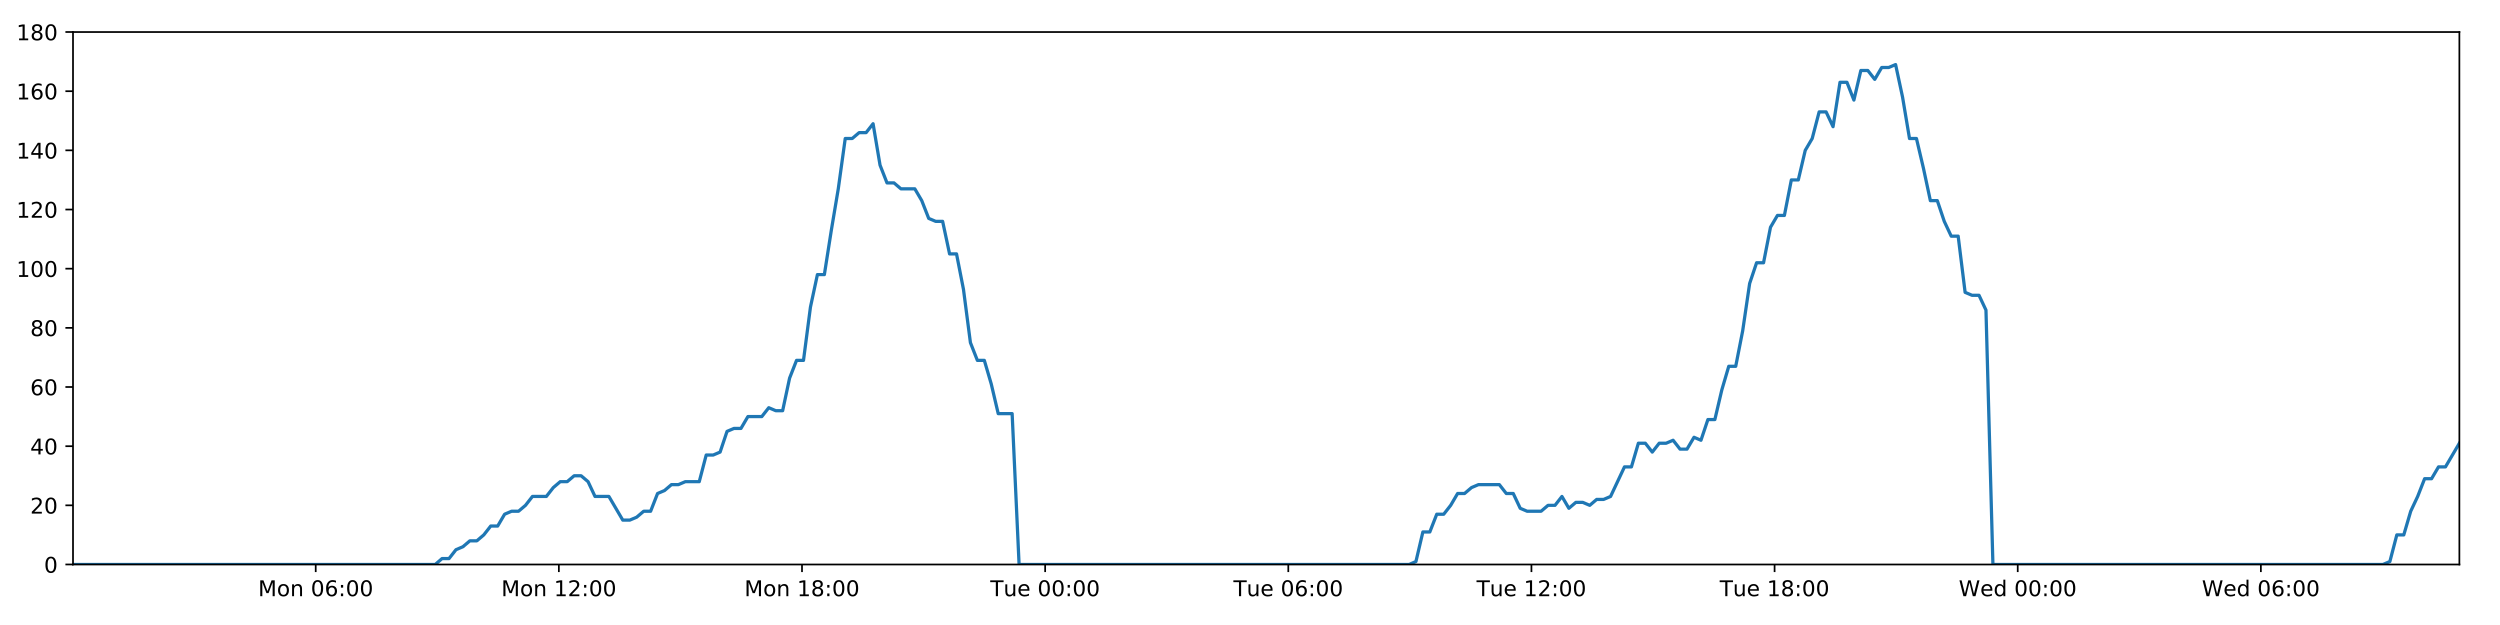
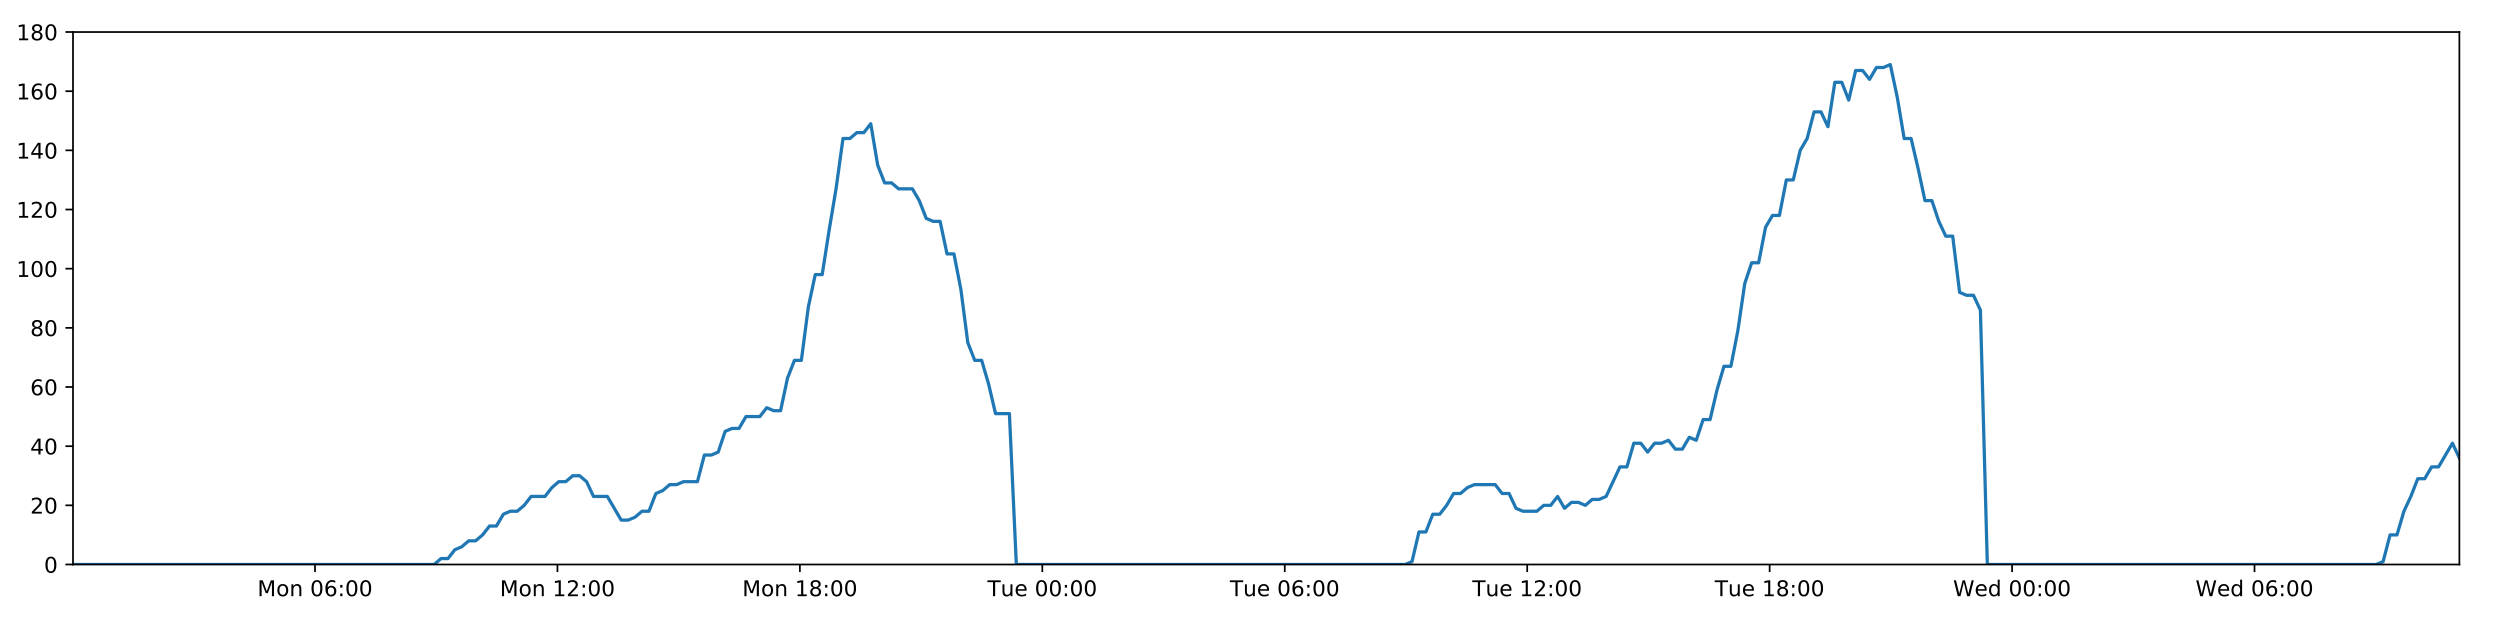
<svg xmlns="http://www.w3.org/2000/svg" xmlns:xlink="http://www.w3.org/1999/xlink" height="288pt" version="1.1" viewBox="0 0 1152 288" width="1152pt">
  <defs>
    <style type="text/css">
*{stroke-linecap:butt;stroke-linejoin:round;}
  </style>
  </defs>
  <g id="figure_1">
    <g id="patch_1">
      <path d="M 0 288  L 1152 288  L 1152 0  L 0 0  z " style="fill:#ffffff;" />
    </g>
    <g id="axes_1">
      <g id="patch_2">
        <path d="M 33.64 260.12  L 1133.28 260.12  L 1133.28 14.76  L 33.64 14.76  z " style="fill:#ffffff;" />
      </g>
      <g id="matplotlib.axis_1">
        <g id="xtick_1">
          <g id="line2d_1">
            <defs>
-               <path d="M 0 0  L 0 3.5  " id="m5b8708a9f3" style="stroke:#000000;stroke-width:0.8;" />
-             </defs>
-             <g>
-               <use style="stroke:#000000;stroke-width:0.8;" x="145.481" xlink:href="#m5b8708a9f3" y="260.12" />
+               <path d="M 0 0  L 0 3.5  " id="m3cbfa00922" style="stroke:#000000;stroke-width:0.8;" />
+             </defs>
+             <g>
+               <use style="stroke:#000000;stroke-width:0.8;" x="145.155" xlink:href="#m3cbfa00922" y="260.12" />
            </g>
          </g>
          <g id="text_1">
            <defs>
              <path d="M 9.812 72.906  L 24.516 72.906  L 43.109 23.297  L 61.812 72.906  L 76.516 72.906  L 76.516 0  L 66.891 0  L 66.891 64.016  L 48.094 14.016  L 38.188 14.016  L 19.391 64.016  L 19.391 0  L 9.812 0  z " id="DejaVuSans-77" />
              <path d="M 30.609 48.391  Q 23.391 48.391 19.188 42.75  Q 14.984 37.109 14.984 27.297  Q 14.984 17.484 19.156 11.844  Q 23.344 6.203 30.609 6.203  Q 37.797 6.203 41.984 11.859  Q 46.188 17.531 46.188 27.297  Q 46.188 37.016 41.984 42.703  Q 37.797 48.391 30.609 48.391  z M 30.609 56  Q 42.328 56 49.016 48.375  Q 55.719 40.766 55.719 27.297  Q 55.719 13.875 49.016 6.219  Q 42.328 -1.422 30.609 -1.422  Q 18.844 -1.422 12.172 6.219  Q 5.516 13.875 5.516 27.297  Q 5.516 40.766 12.172 48.375  Q 18.844 56 30.609 56  z " id="DejaVuSans-111" />
              <path d="M 54.891 33.016  L 54.891 0  L 45.906 0  L 45.906 32.719  Q 45.906 40.484 42.875 44.328  Q 39.844 48.188 33.797 48.188  Q 26.516 48.188 22.312 43.547  Q 18.109 38.922 18.109 30.906  L 18.109 0  L 9.078 0  L 9.078 54.688  L 18.109 54.688  L 18.109 46.188  Q 21.344 51.125 25.703 53.562  Q 30.078 56 35.797 56  Q 45.219 56 50.047 50.172  Q 54.891 44.344 54.891 33.016  z " id="DejaVuSans-110" />
              <path id="DejaVuSans-32" />
              <path d="M 31.781 66.406  Q 24.172 66.406 20.328 58.906  Q 16.5 51.422 16.5 36.375  Q 16.5 21.391 20.328 13.891  Q 24.172 6.391 31.781 6.391  Q 39.453 6.391 43.281 13.891  Q 47.125 21.391 47.125 36.375  Q 47.125 51.422 43.281 58.906  Q 39.453 66.406 31.781 66.406  z M 31.781 74.219  Q 44.047 74.219 50.516 64.516  Q 56.984 54.828 56.984 36.375  Q 56.984 17.969 50.516 8.266  Q 44.047 -1.422 31.781 -1.422  Q 19.531 -1.422 13.062 8.266  Q 6.594 17.969 6.594 36.375  Q 6.594 54.828 13.062 64.516  Q 19.531 74.219 31.781 74.219  z " id="DejaVuSans-48" />
              <path d="M 33.016 40.375  Q 26.375 40.375 22.484 35.828  Q 18.609 31.297 18.609 23.391  Q 18.609 15.531 22.484 10.953  Q 26.375 6.391 33.016 6.391  Q 39.656 6.391 43.531 10.953  Q 47.406 15.531 47.406 23.391  Q 47.406 31.297 43.531 35.828  Q 39.656 40.375 33.016 40.375  z M 52.594 71.297  L 52.594 62.312  Q 48.875 64.062 45.094 64.984  Q 41.312 65.922 37.594 65.922  Q 27.828 65.922 22.672 59.328  Q 17.531 52.734 16.797 39.406  Q 19.672 43.656 24.016 45.922  Q 28.375 48.188 33.594 48.188  Q 44.578 48.188 50.953 41.516  Q 57.328 34.859 57.328 23.391  Q 57.328 12.156 50.688 5.359  Q 44.047 -1.422 33.016 -1.422  Q 20.359 -1.422 13.672 8.266  Q 6.984 17.969 6.984 36.375  Q 6.984 53.656 15.188 63.938  Q 23.391 74.219 37.203 74.219  Q 40.922 74.219 44.703 73.484  Q 48.484 72.75 52.594 71.297  z " id="DejaVuSans-54" />
              <path d="M 11.719 12.406  L 22.016 12.406  L 22.016 0  L 11.719 0  z M 11.719 51.703  L 22.016 51.703  L 22.016 39.312  L 11.719 39.312  z " id="DejaVuSans-58" />
            </defs>
-             <g transform="translate(118.9399 274.7184)scale(0.1 -0.1)">
+             <g transform="translate(118.6147 274.7184)scale(0.1 -0.1)">
              <use xlink:href="#DejaVuSans-77" />
              <use x="86.279" xlink:href="#DejaVuSans-111" />
              <use x="147.461" xlink:href="#DejaVuSans-110" />
              <use x="210.84" xlink:href="#DejaVuSans-32" />
              <use x="242.627" xlink:href="#DejaVuSans-48" />
              <use x="306.25" xlink:href="#DejaVuSans-54" />
              <use x="369.873" xlink:href="#DejaVuSans-58" />
              <use x="403.564" xlink:href="#DejaVuSans-48" />
              <use x="467.188" xlink:href="#DejaVuSans-48" />
            </g>
          </g>
        </g>
        <g id="xtick_2">
          <g id="line2d_2">
            <g>
-               <use style="stroke:#000000;stroke-width:0.8;" x="257.522" xlink:href="#m5b8708a9f3" y="260.12" />
+               <use style="stroke:#000000;stroke-width:0.8;" x="256.871" xlink:href="#m3cbfa00922" y="260.12" />
            </g>
          </g>
          <g id="text_2">
            <defs>
              <path d="M 12.406 8.297  L 28.516 8.297  L 28.516 63.922  L 10.984 60.406  L 10.984 69.391  L 28.422 72.906  L 38.281 72.906  L 38.281 8.297  L 54.391 8.297  L 54.391 0  L 12.406 0  z " id="DejaVuSans-49" />
              <path d="M 19.188 8.297  L 53.609 8.297  L 53.609 0  L 7.328 0  L 7.328 8.297  Q 12.938 14.109 22.625 23.891  Q 32.328 33.688 34.812 36.531  Q 39.547 41.844 41.422 45.531  Q 43.312 49.219 43.312 52.781  Q 43.312 58.594 39.234 62.25  Q 35.156 65.922 28.609 65.922  Q 23.969 65.922 18.812 64.312  Q 13.672 62.703 7.812 59.422  L 7.812 69.391  Q 13.766 71.781 18.938 73  Q 24.125 74.219 28.422 74.219  Q 39.75 74.219 46.484 68.547  Q 53.219 62.891 53.219 53.422  Q 53.219 48.922 51.531 44.891  Q 49.859 40.875 45.406 35.406  Q 44.188 33.984 37.641 27.219  Q 31.109 20.453 19.188 8.297  z " id="DejaVuSans-50" />
            </defs>
-             <g transform="translate(230.981 274.7184)scale(0.1 -0.1)">
+             <g transform="translate(230.3301 274.7184)scale(0.1 -0.1)">
              <use xlink:href="#DejaVuSans-77" />
              <use x="86.279" xlink:href="#DejaVuSans-111" />
              <use x="147.461" xlink:href="#DejaVuSans-110" />
              <use x="210.84" xlink:href="#DejaVuSans-32" />
              <use x="242.627" xlink:href="#DejaVuSans-49" />
              <use x="306.25" xlink:href="#DejaVuSans-50" />
              <use x="369.873" xlink:href="#DejaVuSans-58" />
              <use x="403.564" xlink:href="#DejaVuSans-48" />
              <use x="467.188" xlink:href="#DejaVuSans-48" />
            </g>
          </g>
        </g>
        <g id="xtick_3">
          <g id="line2d_3">
            <g>
-               <use style="stroke:#000000;stroke-width:0.8;" x="369.563" xlink:href="#m5b8708a9f3" y="260.12" />
+               <use style="stroke:#000000;stroke-width:0.8;" x="368.586" xlink:href="#m3cbfa00922" y="260.12" />
            </g>
          </g>
          <g id="text_3">
            <defs>
              <path d="M 31.781 34.625  Q 24.75 34.625 20.719 30.859  Q 16.703 27.094 16.703 20.516  Q 16.703 13.922 20.719 10.156  Q 24.75 6.391 31.781 6.391  Q 38.812 6.391 42.859 10.172  Q 46.922 13.969 46.922 20.516  Q 46.922 27.094 42.891 30.859  Q 38.875 34.625 31.781 34.625  z M 21.922 38.812  Q 15.578 40.375 12.031 44.719  Q 8.5 49.078 8.5 55.328  Q 8.5 64.062 14.719 69.141  Q 20.953 74.219 31.781 74.219  Q 42.672 74.219 48.875 69.141  Q 55.078 64.062 55.078 55.328  Q 55.078 49.078 51.531 44.719  Q 48 40.375 41.703 38.812  Q 48.828 37.156 52.797 32.312  Q 56.781 27.484 56.781 20.516  Q 56.781 9.906 50.312 4.234  Q 43.844 -1.422 31.781 -1.422  Q 19.734 -1.422 13.25 4.234  Q 6.781 9.906 6.781 20.516  Q 6.781 27.484 10.781 32.312  Q 14.797 37.156 21.922 38.812  z M 18.312 54.391  Q 18.312 48.734 21.844 45.562  Q 25.391 42.391 31.781 42.391  Q 38.141 42.391 41.719 45.562  Q 45.312 48.734 45.312 54.391  Q 45.312 60.062 41.719 63.234  Q 38.141 66.406 31.781 66.406  Q 25.391 66.406 21.844 63.234  Q 18.312 60.062 18.312 54.391  z " id="DejaVuSans-56" />
            </defs>
-             <g transform="translate(343.0222 274.7184)scale(0.1 -0.1)">
+             <g transform="translate(342.0455 274.7184)scale(0.1 -0.1)">
              <use xlink:href="#DejaVuSans-77" />
              <use x="86.279" xlink:href="#DejaVuSans-111" />
              <use x="147.461" xlink:href="#DejaVuSans-110" />
              <use x="210.84" xlink:href="#DejaVuSans-32" />
              <use x="242.627" xlink:href="#DejaVuSans-49" />
              <use x="306.25" xlink:href="#DejaVuSans-56" />
              <use x="369.873" xlink:href="#DejaVuSans-58" />
              <use x="403.564" xlink:href="#DejaVuSans-48" />
              <use x="467.188" xlink:href="#DejaVuSans-48" />
            </g>
          </g>
        </g>
        <g id="xtick_4">
          <g id="line2d_4">
            <g>
-               <use style="stroke:#000000;stroke-width:0.8;" x="481.604" xlink:href="#m5b8708a9f3" y="260.12" />
+               <use style="stroke:#000000;stroke-width:0.8;" x="480.301" xlink:href="#m3cbfa00922" y="260.12" />
            </g>
          </g>
          <g id="text_4">
            <defs>
              <path d="M -0.297 72.906  L 61.375 72.906  L 61.375 64.594  L 35.5 64.594  L 35.5 0  L 25.594 0  L 25.594 64.594  L -0.297 64.594  z " id="DejaVuSans-84" />
              <path d="M 8.5 21.578  L 8.5 54.688  L 17.484 54.688  L 17.484 21.922  Q 17.484 14.156 20.5 10.266  Q 23.531 6.391 29.594 6.391  Q 36.859 6.391 41.078 11.031  Q 45.312 15.672 45.312 23.688  L 45.312 54.688  L 54.297 54.688  L 54.297 0  L 45.312 0  L 45.312 8.406  Q 42.047 3.422 37.719 1  Q 33.406 -1.422 27.688 -1.422  Q 18.266 -1.422 13.375 4.438  Q 8.5 10.297 8.5 21.578  z M 31.109 56  z " id="DejaVuSans-117" />
              <path d="M 56.203 29.594  L 56.203 25.203  L 14.891 25.203  Q 15.484 15.922 20.484 11.062  Q 25.484 6.203 34.422 6.203  Q 39.594 6.203 44.453 7.469  Q 49.312 8.734 54.109 11.281  L 54.109 2.781  Q 49.266 0.734 44.188 -0.344  Q 39.109 -1.422 33.891 -1.422  Q 20.797 -1.422 13.156 6.188  Q 5.516 13.812 5.516 26.812  Q 5.516 40.234 12.766 48.109  Q 20.016 56 32.328 56  Q 43.359 56 49.781 48.891  Q 56.203 41.797 56.203 29.594  z M 47.219 32.234  Q 47.125 39.594 43.094 43.984  Q 39.062 48.391 32.422 48.391  Q 24.906 48.391 20.391 44.141  Q 15.875 39.891 15.188 32.172  z " id="DejaVuSans-101" />
            </defs>
-             <g transform="translate(456.318 274.7184)scale(0.1 -0.1)">
+             <g transform="translate(455.0155 274.7184)scale(0.1 -0.1)">
              <use xlink:href="#DejaVuSans-84" />
              <use x="60.85" xlink:href="#DejaVuSans-117" />
              <use x="124.229" xlink:href="#DejaVuSans-101" />
              <use x="185.752" xlink:href="#DejaVuSans-32" />
              <use x="217.539" xlink:href="#DejaVuSans-48" />
              <use x="281.162" xlink:href="#DejaVuSans-48" />
              <use x="344.785" xlink:href="#DejaVuSans-58" />
              <use x="378.477" xlink:href="#DejaVuSans-48" />
              <use x="442.1" xlink:href="#DejaVuSans-48" />
            </g>
          </g>
        </g>
        <g id="xtick_5">
          <g id="line2d_5">
            <g>
-               <use style="stroke:#000000;stroke-width:0.8;" x="593.645" xlink:href="#m5b8708a9f3" y="260.12" />
+               <use style="stroke:#000000;stroke-width:0.8;" x="592.017" xlink:href="#m3cbfa00922" y="260.12" />
            </g>
          </g>
          <g id="text_5">
-             <g transform="translate(568.3591 274.7184)scale(0.1 -0.1)">
+             <g transform="translate(566.7309 274.7184)scale(0.1 -0.1)">
              <use xlink:href="#DejaVuSans-84" />
              <use x="60.85" xlink:href="#DejaVuSans-117" />
              <use x="124.229" xlink:href="#DejaVuSans-101" />
              <use x="185.752" xlink:href="#DejaVuSans-32" />
              <use x="217.539" xlink:href="#DejaVuSans-48" />
              <use x="281.162" xlink:href="#DejaVuSans-54" />
              <use x="344.785" xlink:href="#DejaVuSans-58" />
              <use x="378.477" xlink:href="#DejaVuSans-48" />
              <use x="442.1" xlink:href="#DejaVuSans-48" />
            </g>
          </g>
        </g>
        <g id="xtick_6">
          <g id="line2d_6">
            <g>
-               <use style="stroke:#000000;stroke-width:0.8;" x="705.686" xlink:href="#m5b8708a9f3" y="260.12" />
+               <use style="stroke:#000000;stroke-width:0.8;" x="703.732" xlink:href="#m3cbfa00922" y="260.12" />
            </g>
          </g>
          <g id="text_6">
-             <g transform="translate(680.4003 274.7184)scale(0.1 -0.1)">
+             <g transform="translate(678.4463 274.7184)scale(0.1 -0.1)">
              <use xlink:href="#DejaVuSans-84" />
              <use x="60.85" xlink:href="#DejaVuSans-117" />
              <use x="124.229" xlink:href="#DejaVuSans-101" />
              <use x="185.752" xlink:href="#DejaVuSans-32" />
              <use x="217.539" xlink:href="#DejaVuSans-49" />
              <use x="281.162" xlink:href="#DejaVuSans-50" />
              <use x="344.785" xlink:href="#DejaVuSans-58" />
              <use x="378.477" xlink:href="#DejaVuSans-48" />
              <use x="442.1" xlink:href="#DejaVuSans-48" />
            </g>
          </g>
        </g>
        <g id="xtick_7">
          <g id="line2d_7">
            <g>
-               <use style="stroke:#000000;stroke-width:0.8;" x="817.727" xlink:href="#m5b8708a9f3" y="260.12" />
+               <use style="stroke:#000000;stroke-width:0.8;" x="815.448" xlink:href="#m3cbfa00922" y="260.12" />
            </g>
          </g>
          <g id="text_7">
-             <g transform="translate(792.4414 274.7184)scale(0.1 -0.1)">
+             <g transform="translate(790.1617 274.7184)scale(0.1 -0.1)">
              <use xlink:href="#DejaVuSans-84" />
              <use x="60.85" xlink:href="#DejaVuSans-117" />
              <use x="124.229" xlink:href="#DejaVuSans-101" />
              <use x="185.752" xlink:href="#DejaVuSans-32" />
              <use x="217.539" xlink:href="#DejaVuSans-49" />
              <use x="281.162" xlink:href="#DejaVuSans-56" />
              <use x="344.785" xlink:href="#DejaVuSans-58" />
              <use x="378.477" xlink:href="#DejaVuSans-48" />
              <use x="442.1" xlink:href="#DejaVuSans-48" />
            </g>
          </g>
        </g>
        <g id="xtick_8">
          <g id="line2d_8">
            <g>
-               <use style="stroke:#000000;stroke-width:0.8;" x="929.768" xlink:href="#m5b8708a9f3" y="260.12" />
+               <use style="stroke:#000000;stroke-width:0.8;" x="927.163" xlink:href="#m3cbfa00922" y="260.12" />
            </g>
          </g>
          <g id="text_8">
            <defs>
              <path d="M 3.328 72.906  L 13.281 72.906  L 28.609 11.281  L 43.891 72.906  L 54.984 72.906  L 70.312 11.281  L 85.594 72.906  L 95.609 72.906  L 77.297 0  L 64.891 0  L 49.516 63.281  L 33.984 0  L 21.578 0  z " id="DejaVuSans-87" />
              <path d="M 45.406 46.391  L 45.406 75.984  L 54.391 75.984  L 54.391 0  L 45.406 0  L 45.406 8.203  Q 42.578 3.328 38.25 0.953  Q 33.938 -1.422 27.875 -1.422  Q 17.969 -1.422 11.734 6.484  Q 5.516 14.406 5.516 27.297  Q 5.516 40.188 11.734 48.094  Q 17.969 56 27.875 56  Q 33.938 56 38.25 53.625  Q 42.578 51.266 45.406 46.391  z M 14.797 27.297  Q 14.797 17.391 18.875 11.75  Q 22.953 6.109 30.078 6.109  Q 37.203 6.109 41.297 11.75  Q 45.406 17.391 45.406 27.297  Q 45.406 37.203 41.297 42.844  Q 37.203 48.484 30.078 48.484  Q 22.953 48.484 18.875 42.844  Q 14.797 37.203 14.797 27.297  z " id="DejaVuSans-100" />
            </defs>
-             <g transform="translate(902.5794 274.7184)scale(0.1 -0.1)">
+             <g transform="translate(899.9739 274.7184)scale(0.1 -0.1)">
              <use xlink:href="#DejaVuSans-87" />
              <use x="98.799" xlink:href="#DejaVuSans-101" />
              <use x="160.322" xlink:href="#DejaVuSans-100" />
              <use x="223.799" xlink:href="#DejaVuSans-32" />
              <use x="255.586" xlink:href="#DejaVuSans-48" />
              <use x="319.209" xlink:href="#DejaVuSans-48" />
              <use x="382.832" xlink:href="#DejaVuSans-58" />
              <use x="416.523" xlink:href="#DejaVuSans-48" />
              <use x="480.146" xlink:href="#DejaVuSans-48" />
            </g>
          </g>
        </g>
        <g id="xtick_9">
          <g id="line2d_9">
            <g>
-               <use style="stroke:#000000;stroke-width:0.8;" x="1041.81" xlink:href="#m5b8708a9f3" y="260.12" />
+               <use style="stroke:#000000;stroke-width:0.8;" x="1038.878" xlink:href="#m3cbfa00922" y="260.12" />
            </g>
          </g>
          <g id="text_9">
-             <g transform="translate(1014.621 274.7184)scale(0.1 -0.1)">
+             <g transform="translate(1011.689 274.7184)scale(0.1 -0.1)">
              <use xlink:href="#DejaVuSans-87" />
              <use x="98.799" xlink:href="#DejaVuSans-101" />
              <use x="160.322" xlink:href="#DejaVuSans-100" />
              <use x="223.799" xlink:href="#DejaVuSans-32" />
              <use x="255.586" xlink:href="#DejaVuSans-48" />
              <use x="319.209" xlink:href="#DejaVuSans-54" />
              <use x="382.832" xlink:href="#DejaVuSans-58" />
              <use x="416.523" xlink:href="#DejaVuSans-48" />
              <use x="480.146" xlink:href="#DejaVuSans-48" />
            </g>
          </g>
        </g>
      </g>
      <g id="matplotlib.axis_2">
        <g id="ytick_1">
          <g id="line2d_10">
            <defs>
-               <path d="M 0 0  L -3.5 0  " id="mfbd5594497" style="stroke:#000000;stroke-width:0.8;" />
-             </defs>
-             <g>
-               <use style="stroke:#000000;stroke-width:0.8;" x="33.64" xlink:href="#mfbd5594497" y="260.12" />
+               <path d="M 0 0  L -3.5 0  " id="mdbbb65a01e" style="stroke:#000000;stroke-width:0.8;" />
+             </defs>
+             <g>
+               <use style="stroke:#000000;stroke-width:0.8;" x="33.64" xlink:href="#mdbbb65a01e" y="260.12" />
            </g>
          </g>
          <g id="text_10">
            <g transform="translate(20.2775 263.9192)scale(0.1 -0.1)">
              <use xlink:href="#DejaVuSans-48" />
            </g>
          </g>
        </g>
        <g id="ytick_2">
          <g id="line2d_11">
            <g>
-               <use style="stroke:#000000;stroke-width:0.8;" x="33.64" xlink:href="#mfbd5594497" y="232.858" />
+               <use style="stroke:#000000;stroke-width:0.8;" x="33.64" xlink:href="#mdbbb65a01e" y="232.858" />
            </g>
          </g>
          <g id="text_11">
            <g transform="translate(13.915 236.657)scale(0.1 -0.1)">
              <use xlink:href="#DejaVuSans-50" />
              <use x="63.623" xlink:href="#DejaVuSans-48" />
            </g>
          </g>
        </g>
        <g id="ytick_3">
          <g id="line2d_12">
            <g>
-               <use style="stroke:#000000;stroke-width:0.8;" x="33.64" xlink:href="#mfbd5594497" y="205.596" />
+               <use style="stroke:#000000;stroke-width:0.8;" x="33.64" xlink:href="#mdbbb65a01e" y="205.596" />
            </g>
          </g>
          <g id="text_12">
            <defs>
              <path d="M 37.797 64.312  L 12.891 25.391  L 37.797 25.391  z M 35.203 72.906  L 47.609 72.906  L 47.609 25.391  L 58.016 25.391  L 58.016 17.188  L 47.609 17.188  L 47.609 0  L 37.797 0  L 37.797 17.188  L 4.891 17.188  L 4.891 26.703  z " id="DejaVuSans-52" />
            </defs>
            <g transform="translate(13.915 209.3948)scale(0.1 -0.1)">
              <use xlink:href="#DejaVuSans-52" />
              <use x="63.623" xlink:href="#DejaVuSans-48" />
            </g>
          </g>
        </g>
        <g id="ytick_4">
          <g id="line2d_13">
            <g>
-               <use style="stroke:#000000;stroke-width:0.8;" x="33.64" xlink:href="#mfbd5594497" y="178.333" />
+               <use style="stroke:#000000;stroke-width:0.8;" x="33.64" xlink:href="#mdbbb65a01e" y="178.333" />
            </g>
          </g>
          <g id="text_13">
            <g transform="translate(13.915 182.1326)scale(0.1 -0.1)">
              <use xlink:href="#DejaVuSans-54" />
              <use x="63.623" xlink:href="#DejaVuSans-48" />
            </g>
          </g>
        </g>
        <g id="ytick_5">
          <g id="line2d_14">
            <g>
-               <use style="stroke:#000000;stroke-width:0.8;" x="33.64" xlink:href="#mfbd5594497" y="151.071" />
+               <use style="stroke:#000000;stroke-width:0.8;" x="33.64" xlink:href="#mdbbb65a01e" y="151.071" />
            </g>
          </g>
          <g id="text_14">
            <g transform="translate(13.915 154.8703)scale(0.1 -0.1)">
              <use xlink:href="#DejaVuSans-56" />
              <use x="63.623" xlink:href="#DejaVuSans-48" />
            </g>
          </g>
        </g>
        <g id="ytick_6">
          <g id="line2d_15">
            <g>
-               <use style="stroke:#000000;stroke-width:0.8;" x="33.64" xlink:href="#mfbd5594497" y="123.809" />
+               <use style="stroke:#000000;stroke-width:0.8;" x="33.64" xlink:href="#mdbbb65a01e" y="123.809" />
            </g>
          </g>
          <g id="text_15">
            <g transform="translate(7.5525 127.6081)scale(0.1 -0.1)">
              <use xlink:href="#DejaVuSans-49" />
              <use x="63.623" xlink:href="#DejaVuSans-48" />
              <use x="127.246" xlink:href="#DejaVuSans-48" />
            </g>
          </g>
        </g>
        <g id="ytick_7">
          <g id="line2d_16">
            <g>
-               <use style="stroke:#000000;stroke-width:0.8;" x="33.64" xlink:href="#mfbd5594497" y="96.547" />
+               <use style="stroke:#000000;stroke-width:0.8;" x="33.64" xlink:href="#mdbbb65a01e" y="96.547" />
            </g>
          </g>
          <g id="text_16">
            <g transform="translate(7.5525 100.3459)scale(0.1 -0.1)">
              <use xlink:href="#DejaVuSans-49" />
              <use x="63.623" xlink:href="#DejaVuSans-50" />
              <use x="127.246" xlink:href="#DejaVuSans-48" />
            </g>
          </g>
        </g>
        <g id="ytick_8">
          <g id="line2d_17">
            <g>
-               <use style="stroke:#000000;stroke-width:0.8;" x="33.64" xlink:href="#mfbd5594497" y="69.284" />
+               <use style="stroke:#000000;stroke-width:0.8;" x="33.64" xlink:href="#mdbbb65a01e" y="69.284" />
            </g>
          </g>
          <g id="text_17">
            <g transform="translate(7.5525 73.08366)scale(0.1 -0.1)">
              <use xlink:href="#DejaVuSans-49" />
              <use x="63.623" xlink:href="#DejaVuSans-52" />
              <use x="127.246" xlink:href="#DejaVuSans-48" />
            </g>
          </g>
        </g>
        <g id="ytick_9">
          <g id="line2d_18">
            <g>
-               <use style="stroke:#000000;stroke-width:0.8;" x="33.64" xlink:href="#mfbd5594497" y="42.022" />
+               <use style="stroke:#000000;stroke-width:0.8;" x="33.64" xlink:href="#mdbbb65a01e" y="42.022" />
            </g>
          </g>
          <g id="text_18">
            <g transform="translate(7.5525 45.82144)scale(0.1 -0.1)">
              <use xlink:href="#DejaVuSans-49" />
              <use x="63.623" xlink:href="#DejaVuSans-54" />
              <use x="127.246" xlink:href="#DejaVuSans-48" />
            </g>
          </g>
        </g>
        <g id="ytick_10">
          <g id="line2d_19">
            <g>
-               <use style="stroke:#000000;stroke-width:0.8;" x="33.64" xlink:href="#mfbd5594497" y="14.76" />
+               <use style="stroke:#000000;stroke-width:0.8;" x="33.64" xlink:href="#mdbbb65a01e" y="14.76" />
            </g>
          </g>
          <g id="text_19">
            <g transform="translate(7.5525 18.55922)scale(0.1 -0.1)">
              <use xlink:href="#DejaVuSans-49" />
              <use x="63.623" xlink:href="#DejaVuSans-56" />
              <use x="127.246" xlink:href="#DejaVuSans-48" />
            </g>
          </g>
        </g>
      </g>
      <g id="line2d_20">
-         <path clip-path="url(#p7ee197a33e)" d="M 33.64 260.12  L 200.546 260.12  L 203.695 257.394  L 206.905 257.394  L 210.105 253.304  L 213.305 251.941  L 216.512 249.215  L 219.715 249.215  L 222.923 246.489  L 226.126 242.4  L 229.327 242.4  L 232.53 236.947  L 235.737 235.584  L 238.942 235.584  L 242.149 232.858  L 245.349 228.768  L 251.754 228.768  L 254.955 224.679  L 258.159 221.953  L 261.362 221.953  L 264.572 219.227  L 267.776 219.227  L 270.983 221.953  L 274.182 228.768  L 280.581 228.768  L 286.982 239.673  L 290.192 239.673  L 293.397 238.31  L 296.605 235.584  L 299.804 235.584  L 303.004 227.405  L 306.203 226.042  L 309.404 223.316  L 312.604 223.316  L 315.81 221.953  L 322.213 221.953  L 325.419 209.685  L 328.618 209.685  L 331.821 208.322  L 335.022 198.78  L 338.231 197.417  L 341.431 197.417  L 344.632 191.964  L 351.035 191.964  L 354.242 187.875  L 357.442 189.238  L 360.642 189.238  L 363.843 174.244  L 367.044 166.065  L 370.248 166.065  L 373.454 141.529  L 376.662 126.535  L 379.867 126.535  L 383.076 106.088  L 386.278 87.005  L 389.485 63.832  L 392.693 63.832  L 395.9 61.106  L 399.106 61.106  L 402.313 57.016  L 405.523 76.1  L 408.732 84.279  L 411.94 84.279  L 415.142 87.005  L 421.544 87.005  L 424.747 92.457  L 427.948 100.636  L 431.154 101.999  L 434.361 101.999  L 437.562 116.993  L 440.764 116.993  L 443.967 133.351  L 447.169 157.887  L 450.372 166.065  L 453.576 166.065  L 456.777 176.97  L 459.979 190.601  L 466.39 190.601  L 469.594 260.12  L 649.309 260.12  L 652.458 258.757  L 655.661 245.126  L 658.861 245.126  L 662.06 236.947  L 665.269 236.947  L 668.47 232.858  L 671.671 227.405  L 674.871 227.405  L 678.075 224.679  L 681.28 223.316  L 690.895 223.316  L 694.095 227.405  L 697.303 227.405  L 700.518 234.221  L 703.718 235.584  L 710.13 235.584  L 713.337 232.858  L 716.542 232.858  L 719.742 228.768  L 722.942 234.221  L 726.141 231.495  L 729.351 231.495  L 732.551 232.858  L 735.751 230.132  L 738.952 230.132  L 742.153 228.768  L 748.559 215.137  L 751.761 215.137  L 754.963 204.232  L 758.163 204.232  L 761.366 208.322  L 764.566 204.232  L 767.765 204.232  L 770.965 202.869  L 774.164 206.959  L 777.37 206.959  L 780.597 201.506  L 783.802 202.869  L 787.002 193.328  L 790.204 193.328  L 793.408 179.696  L 796.616 168.792  L 799.82 168.792  L 803.028 152.434  L 806.237 130.624  L 809.436 121.083  L 812.64 121.083  L 815.841 104.725  L 819.043 99.273  L 822.245 99.273  L 825.448 82.916  L 828.654 82.916  L 831.855 69.284  L 835.059 63.832  L 838.262 51.564  L 841.465 51.564  L 844.666 58.38  L 847.869 37.933  L 851.075 37.933  L 854.275 46.112  L 857.478 32.48  L 860.681 32.48  L 863.883 36.57  L 867.083 31.117  L 870.286 31.117  L 873.489 29.754  L 876.697 44.748  L 879.899 63.832  L 883.102 63.832  L 886.305 77.463  L 889.513 92.457  L 892.714 92.457  L 895.916 101.999  L 899.118 108.815  L 902.32 108.815  L 905.525 134.714  L 908.728 136.077  L 911.93 136.077  L 915.133 142.892  L 918.336 260.12  L 1098.049 260.12  L 1101.251 258.757  L 1104.452 246.489  L 1107.658 246.489  L 1110.858 235.584  L 1114.059 228.768  L 1117.262 220.59  L 1120.462 220.59  L 1123.666 215.137  L 1126.872 215.137  L 1133.28 204.232  L 1133.28 204.232  " style="fill:none;stroke:#1f77b4;stroke-linecap:square;stroke-width:1.5;" />
+         <path clip-path="url(#pdd2bb44e43)" d="M 33.64 260.12  L 200.06 260.12  L 203.2 257.394  L 206.401 257.394  L 209.592 253.304  L 212.783 251.941  L 215.981 249.215  L 219.174 249.215  L 222.372 246.489  L 225.566 242.4  L 228.758 242.4  L 231.952 236.947  L 235.15 235.584  L 238.345 235.584  L 241.543 232.858  L 244.734 228.768  L 251.12 228.768  L 254.311 224.679  L 257.506 221.953  L 260.7 221.953  L 263.901 219.227  L 267.095 219.227  L 270.293 221.953  L 273.483 228.768  L 279.863 228.768  L 286.245 239.673  L 289.446 239.673  L 292.642 238.31  L 295.84 235.584  L 299.03 235.584  L 302.221 227.405  L 305.411 226.042  L 308.603 223.316  L 311.793 223.316  L 314.99 221.953  L 321.374 221.953  L 324.57 209.685  L 327.761 209.685  L 330.954 208.322  L 334.146 198.78  L 337.345 197.417  L 340.536 197.417  L 343.728 191.964  L 350.112 191.964  L 353.31 187.875  L 356.5 189.238  L 359.692 189.238  L 362.883 174.244  L 366.075 166.065  L 369.269 166.065  L 372.466 141.529  L 375.665 126.535  L 378.86 126.535  L 382.06 106.088  L 385.253 87.005  L 388.451 63.832  L 391.649 63.832  L 394.846 61.106  L 398.043 61.106  L 401.242 57.016  L 404.442 76.1  L 407.642 84.279  L 410.84 84.279  L 414.033 87.005  L 420.416 87.005  L 423.609 92.457  L 426.801 100.636  L 429.999 101.999  L 433.196 101.999  L 436.388 116.993  L 439.58 116.993  L 442.774 133.351  L 445.967 157.887  L 449.16 166.065  L 452.355 166.065  L 455.547 176.97  L 458.74 190.601  L 465.132 190.601  L 468.326 260.12  L 647.519 260.12  L 650.659 258.757  L 653.852 245.126  L 657.044 245.126  L 660.233 236.947  L 663.432 236.947  L 666.624 232.858  L 669.815 227.405  L 673.007 227.405  L 676.201 224.679  L 679.397 223.316  L 688.984 223.316  L 692.175 227.405  L 695.374 227.405  L 698.579 234.221  L 701.77 235.584  L 708.163 235.584  L 711.361 232.858  L 714.556 232.858  L 717.747 228.768  L 720.938 234.221  L 724.128 231.495  L 727.329 231.495  L 730.519 232.858  L 733.71 230.132  L 736.902 230.132  L 740.093 228.768  L 746.48 215.137  L 749.673 215.137  L 752.866 204.232  L 756.057 204.232  L 759.25 208.322  L 762.441 204.232  L 765.631 204.232  L 768.821 202.869  L 772.011 206.959  L 775.208 206.959  L 778.425 201.506  L 781.62 202.869  L 784.812 193.328  L 788.004 193.328  L 791.199 179.696  L 794.398 168.792  L 797.592 168.792  L 800.791 152.434  L 803.99 130.624  L 807.18 121.083  L 810.375 121.083  L 813.567 104.725  L 816.76 99.273  L 819.952 99.273  L 823.146 82.916  L 826.343 82.916  L 829.534 69.284  L 832.729 63.832  L 835.923 51.564  L 839.116 51.564  L 842.308 58.38  L 845.502 37.933  L 848.698 37.933  L 851.889 46.112  L 855.083 32.48  L 858.276 32.48  L 861.469 36.57  L 864.66 31.117  L 867.854 31.117  L 871.048 29.754  L 874.245 44.748  L 877.439 63.832  L 880.633 63.832  L 883.825 77.463  L 887.025 92.457  L 890.216 92.457  L 893.409 101.999  L 896.602 108.815  L 899.794 108.815  L 902.99 134.714  L 906.184 136.077  L 909.376 136.077  L 912.57 142.892  L 915.763 260.12  L 1094.955 260.12  L 1098.147 258.757  L 1101.339 246.489  L 1104.536 246.489  L 1107.726 235.584  L 1110.918 228.768  L 1114.111 220.59  L 1117.302 220.59  L 1120.496 215.137  L 1123.693 215.137  L 1130.083 204.232  L 1133.28 211.048  L 1133.28 211.048  " style="fill:none;stroke:#1f77b4;stroke-linecap:square;stroke-width:1.5;" />
      </g>
      <g id="patch_3">
        <path d="M 33.64 260.12  L 33.64 14.76  " style="fill:none;stroke:#000000;stroke-linecap:square;stroke-linejoin:miter;stroke-width:0.8;" />
      </g>
      <g id="patch_4">
        <path d="M 1133.28 260.12  L 1133.28 14.76  " style="fill:none;stroke:#000000;stroke-linecap:square;stroke-linejoin:miter;stroke-width:0.8;" />
      </g>
      <g id="patch_5">
        <path d="M 33.64 260.12  L 1133.28 260.12  " style="fill:none;stroke:#000000;stroke-linecap:square;stroke-linejoin:miter;stroke-width:0.8;" />
      </g>
      <g id="patch_6">
        <path d="M 33.64 14.76  L 1133.28 14.76  " style="fill:none;stroke:#000000;stroke-linecap:square;stroke-linejoin:miter;stroke-width:0.8;" />
      </g>
    </g>
  </g>
  <defs>
-     <clipPath id="p7ee197a33e">
+     <clipPath id="pdd2bb44e43">
      <rect height="245.36" width="1099.64" x="33.64" y="14.76" />
    </clipPath>
  </defs>
</svg>
